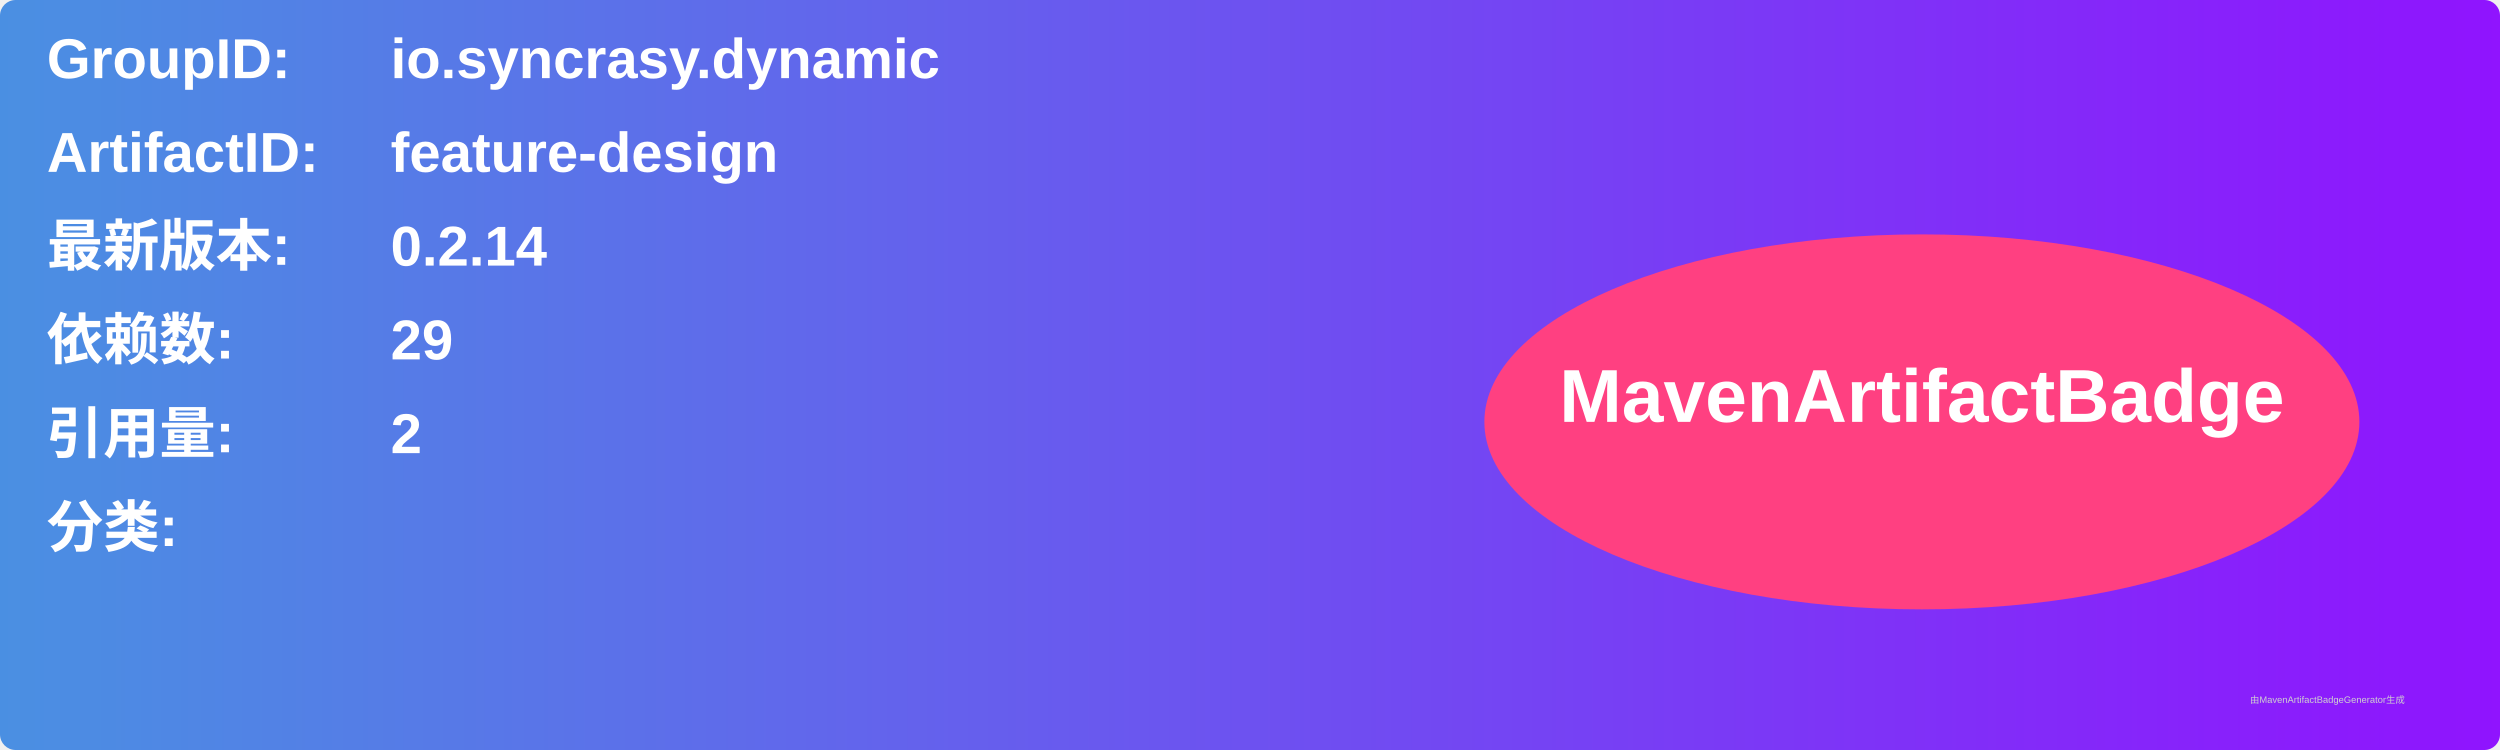
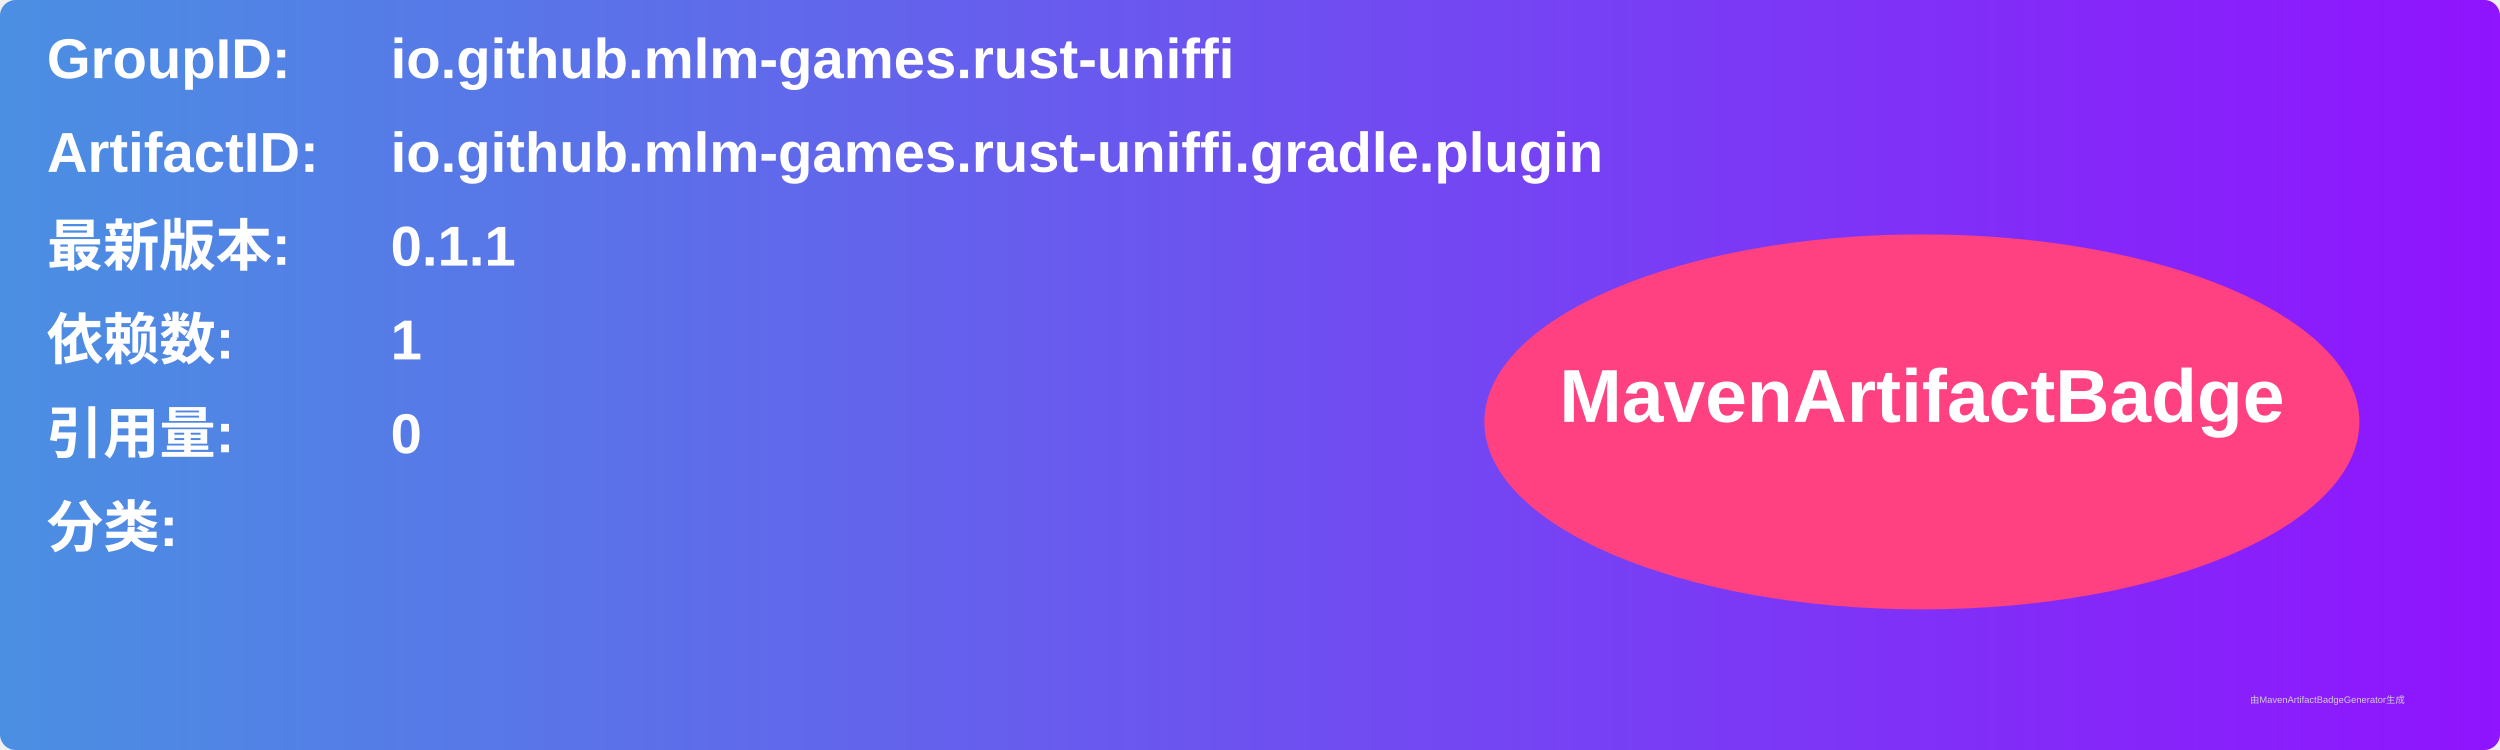
<svg xmlns="http://www.w3.org/2000/svg" width="800" height="240" viewBox="0 0 800 240">
  <linearGradient id="grad" x1="0%" y1="0%" x2="100%" y2="0%">
    <stop offset="0%" stop-color="#4a90e2" />
    <stop offset="100%" stop-color="#9013fe" />
  </linearGradient>
  <rect width="100%" height="100%" rx="5" ry="5" fill="url(#grad)" />
  <g transform="translate(15, 15)">
    <text x="0" y="10" font-family="Arial" font-size="18" fill="white" font-weight="bold" width="260">GroupID:</text>
-     <text x="110" y="10" font-family="Arial" font-size="18" fill="white" font-weight="bold" width="460">io.syncrasy.dynamic</text>
+     <text x="110" y="10" font-family="Arial" font-size="18" fill="white" font-weight="bold" width="460">io.github.mlm-games.rust-uniffi</text>
    <text x="0" y="40" font-family="Arial" font-size="18" fill="white" font-weight="bold" width="260">ArtifactID:</text>
-     <text x="110" y="40" font-family="Arial" font-size="18" fill="white" font-weight="bold" width="460">feature-design</text>
+     <text x="110" y="40" font-family="Arial" font-size="18" fill="white" font-weight="bold" width="460">io.github.mlm-games.rust-uniffi.gradle.plugin</text>
    <text x="0" y="70" font-family="Arial" font-size="18" fill="white" font-weight="bold">最新版本:</text>
    <text x="110" y="70" font-family="Arial" font-size="18" fill="white" font-weight="bold">
-       <tspan font-weight="bold">0.2.14</tspan>
+       <tspan font-weight="bold">0.1.1</tspan>
    </text>
    <text x="0" y="100" font-family="Arial" font-size="18" fill="white" font-weight="bold">依赖数: </text>
    <text x="110" y="100" font-family="Arial" font-size="18" fill="white">
-       <tspan font-weight="bold">29</tspan>
+       <tspan font-weight="bold">1</tspan>
    </text>
    <text x="0" y="130" font-family="Arial" font-size="18" fill="white" font-weight="bold">引用量: </text>
    <text x="110" y="130" font-family="Arial" font-size="18" fill="white">
-       <tspan font-weight="bold">2</tspan>
+       <tspan font-weight="bold">0</tspan>
    </text>
    <text x="0" y="160" font-family="Arial" font-size="18" fill="white" font-weight="bold">分类:</text>
    <text x="10" y="190" font-family="Arial" font-size="10" fill="white">
      <tspan font-weight="bold" />
    </text>
    <ellipse cx="600" cy="120" rx="140" ry="60" fill="#ff4081" />
    <text x="600" y="120" text-anchor="middle" font-family="Arial" font-size="24" fill="white" font-weight="bold">MavenArtifactBadge</text>
  </g>
  <text x="720" y="225" font-family="Arial" font-size="3" fill="#d0d0d0">由MavenArtifactBadgeGenerator生成</text>
</svg>
